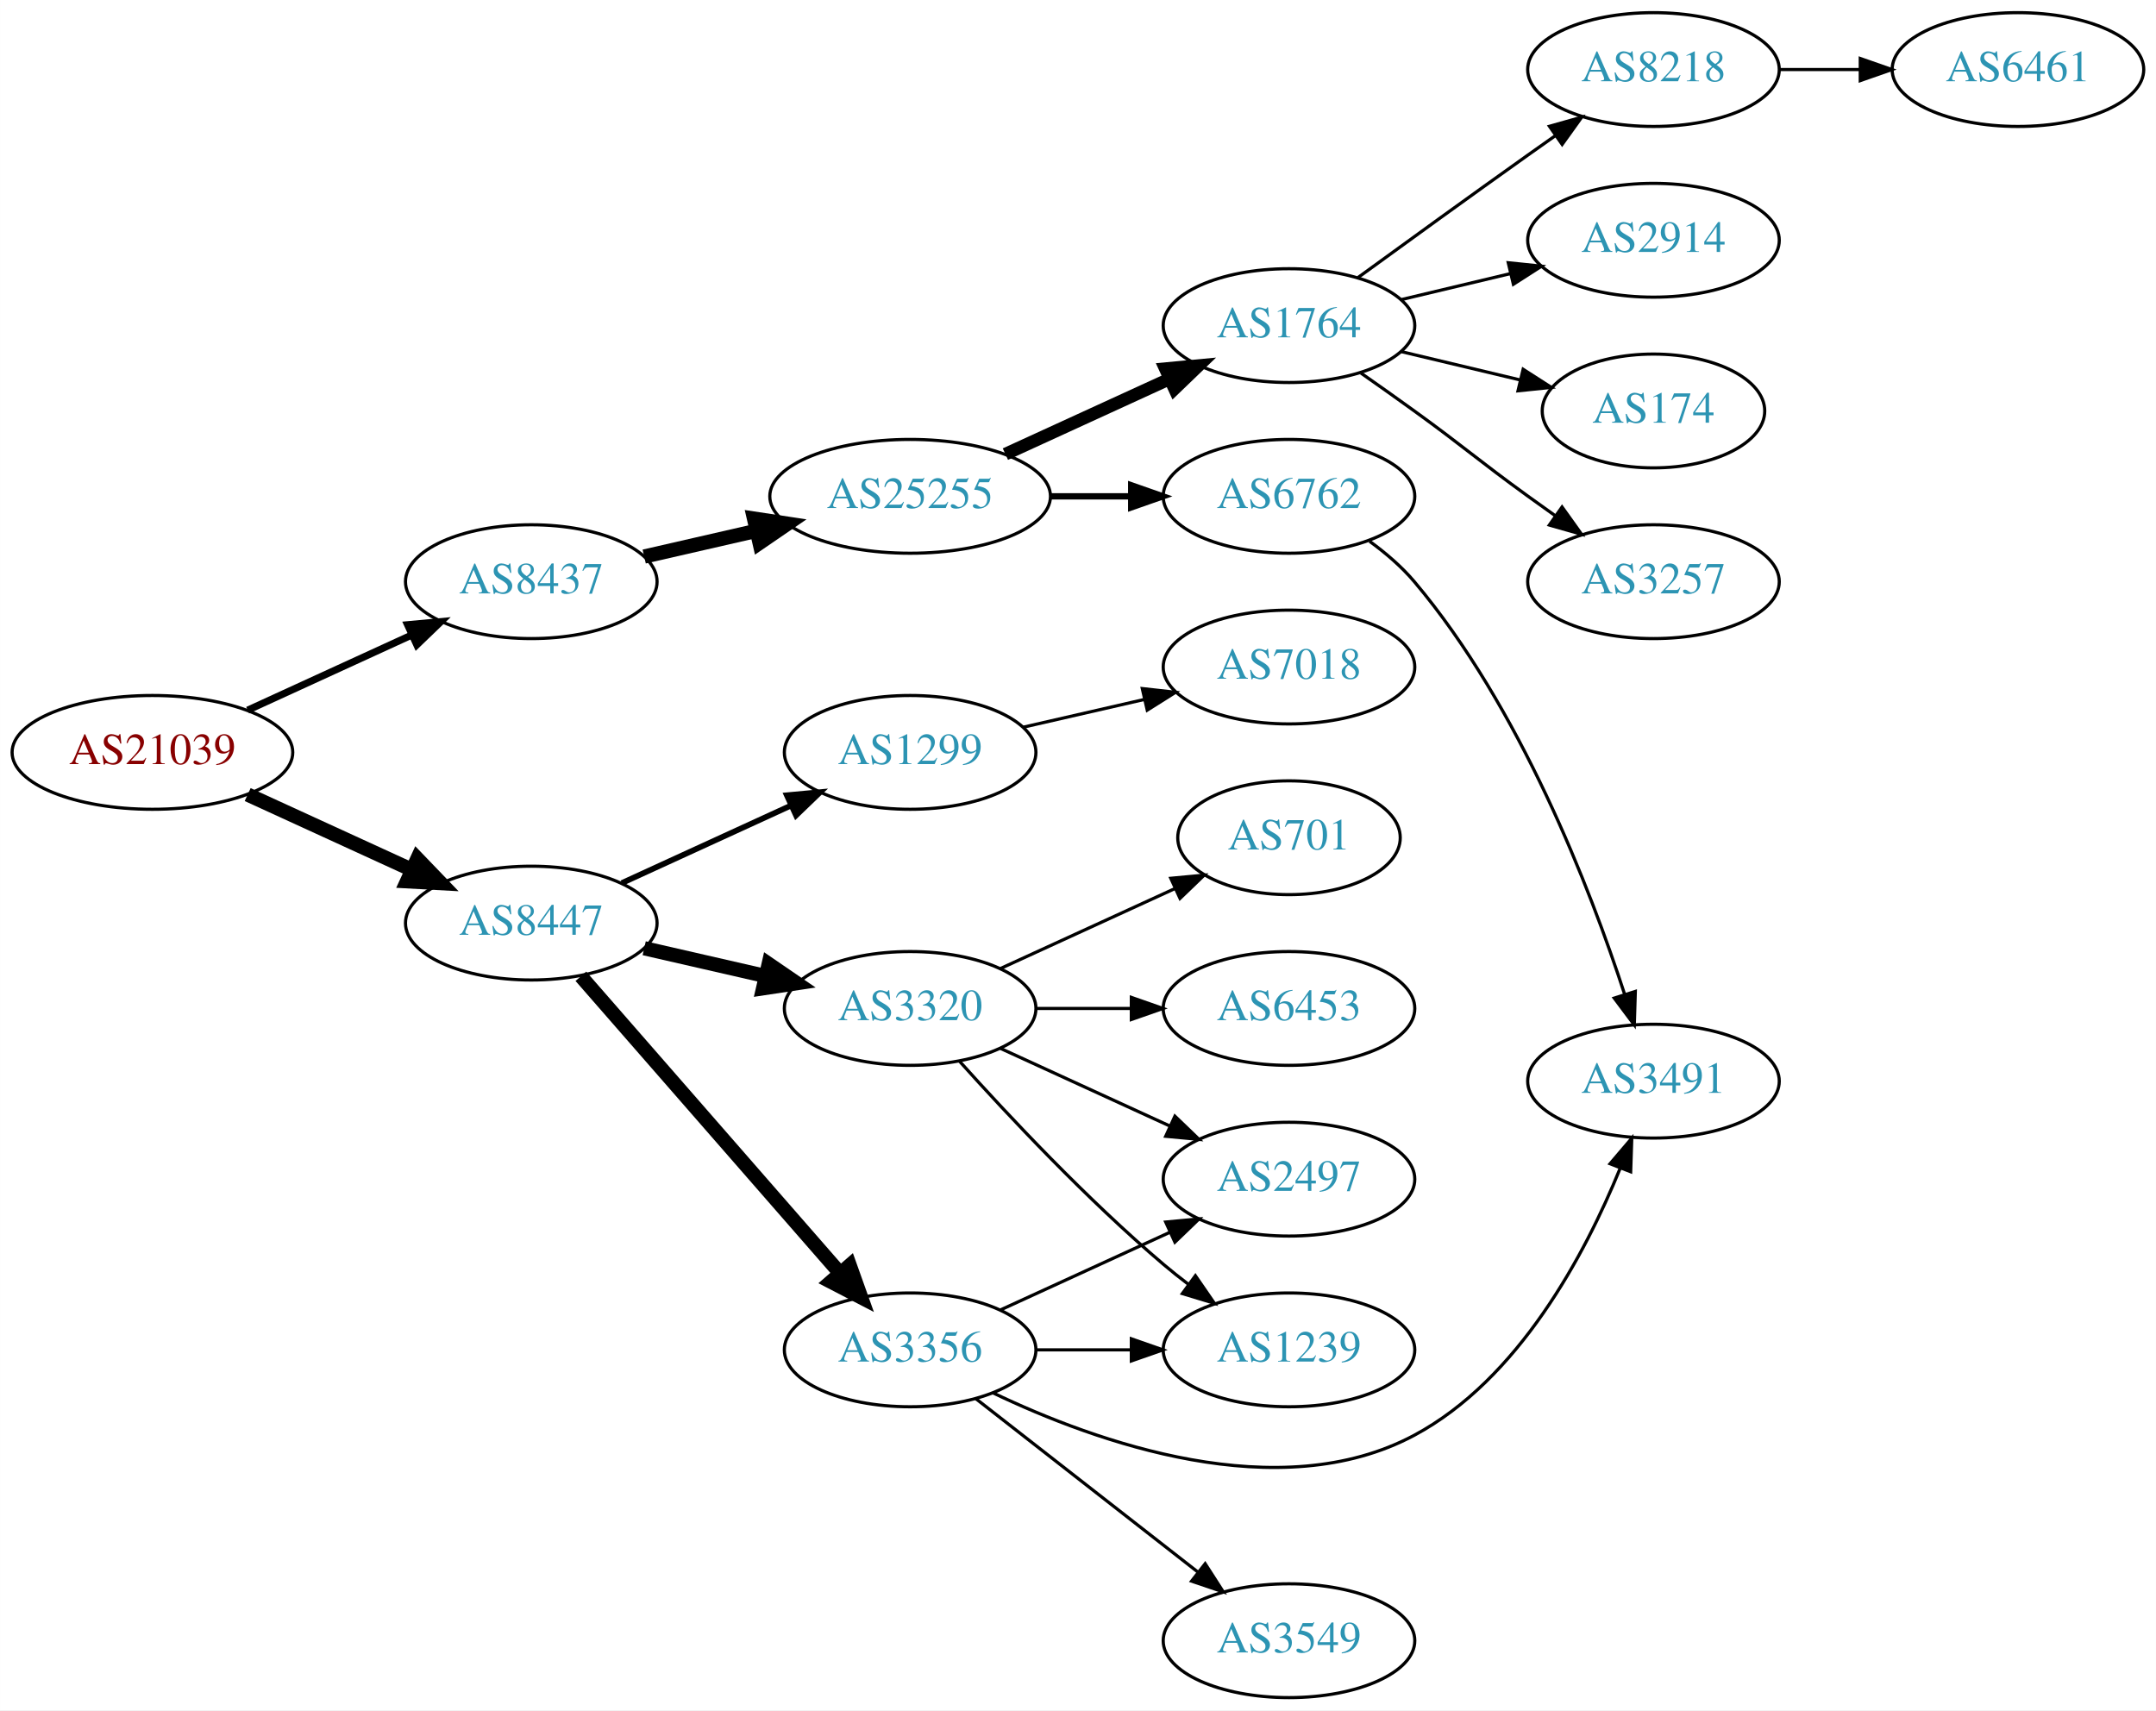
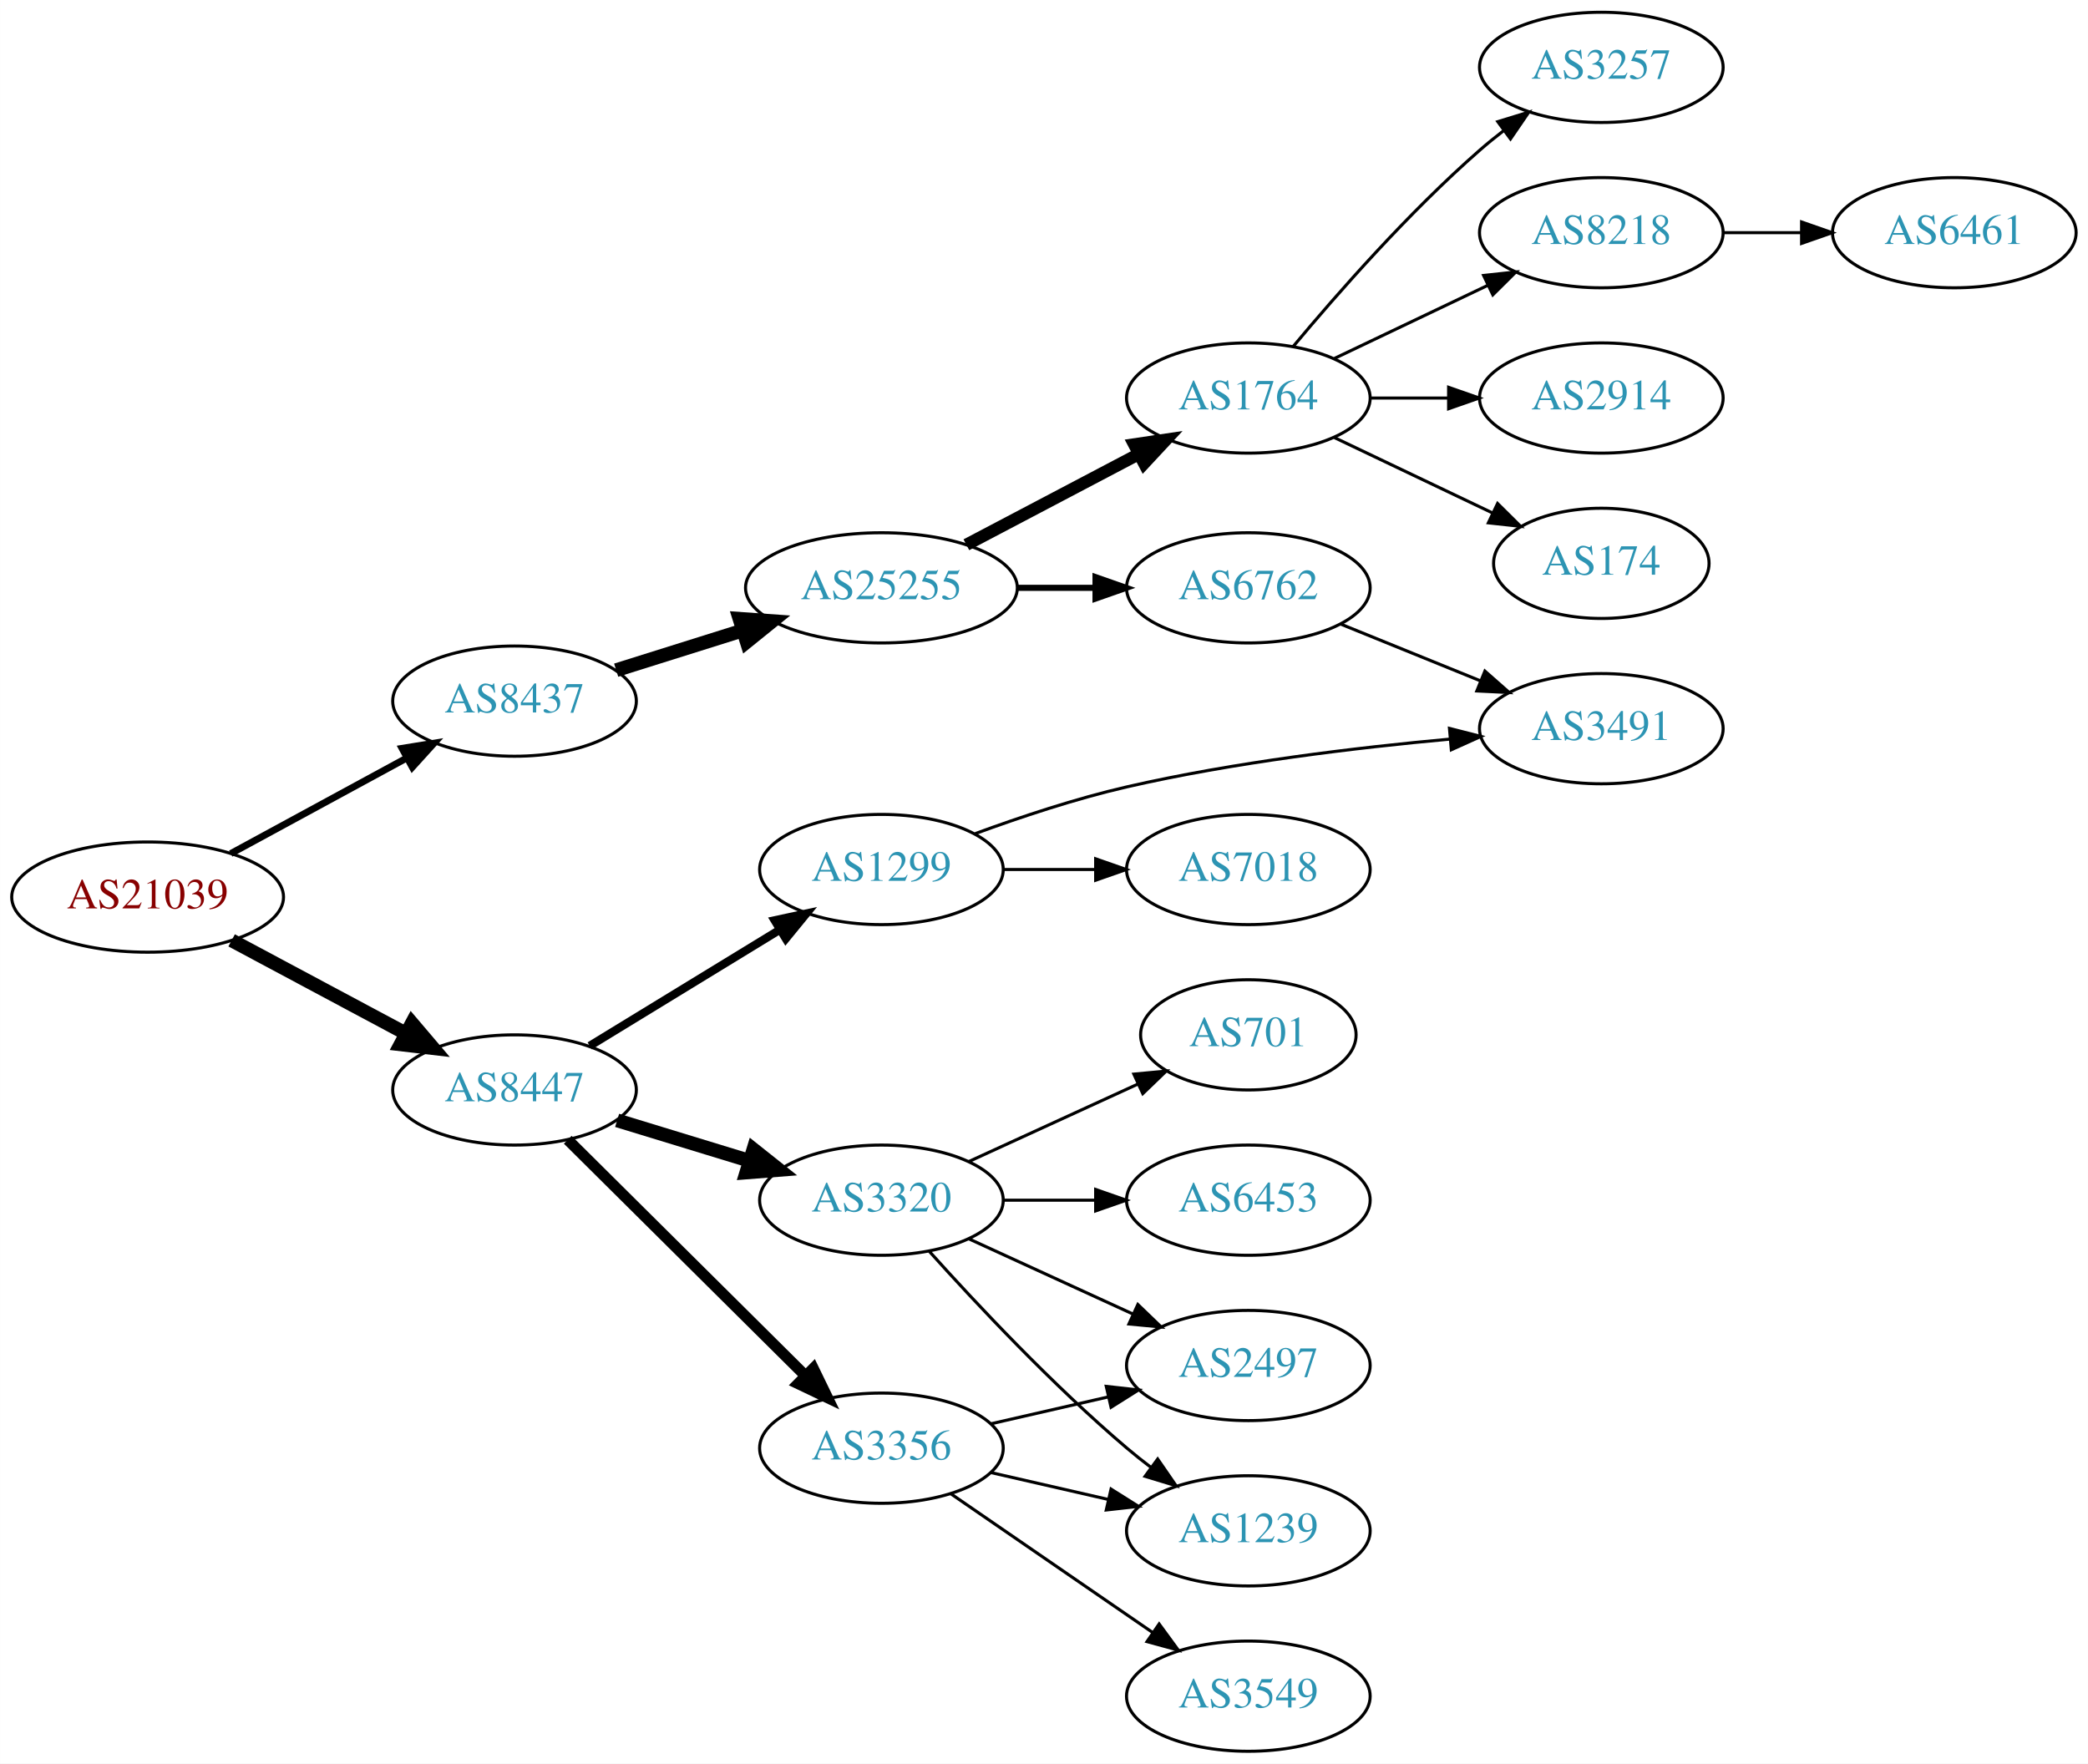
- <svg xmlns="http://www.w3.org/2000/svg" xmlns:xlink="http://www.w3.org/1999/xlink" width="682pt" height="541pt" viewBox="0.00 0.00 681.96 541.00">
-   <g id="graph0" class="graph" transform="scale(1 1) rotate(0) translate(4 537)">
-     <polygon fill="white" stroke="none" points="-4,4 -4,-537 677.956,-537 677.956,4 -4,4" />
+ <svg xmlns="http://www.w3.org/2000/svg" xmlns:xlink="http://www.w3.org/1999/xlink" width="682pt" height="576pt" viewBox="0.00 0.00 681.96 576.00">
+   <g id="graph0" class="graph" transform="scale(1 1) rotate(0) translate(4 572)">
+     <polygon fill="white" stroke="none" points="-4,4 -4,-572 677.956,-572 677.956,4 -4,4" />
    <g id="node1" class="node">
      <g id="a_node1">
        <a xlink:href="/asn/21039" xlink:title="AS21039 ~ Energie Steiermark Technik GmbH [AT]">
-           <ellipse fill="#ffffff" stroke="black" cx="44.196" cy="-299" rx="44.393" ry="18" />
-           <text text-anchor="middle" x="44.196" y="-295.3" font-family="Times,serif" font-size="14.00" fill="#880000">AS21039</text>
+           <ellipse fill="#ffffff" stroke="black" cx="44.196" cy="-279" rx="44.393" ry="18" />
+           <text text-anchor="middle" x="44.196" y="-275.3" font-family="Times,serif" font-size="14.00" fill="#880000">AS21039</text>
        </a>
      </g>
    </g>
    <g id="node2" class="node">
      <g id="a_node2">
        <a xlink:href="/asn/8437" xlink:title="AS8437 ~ Hutchison Drei Austria GmbH [AT]">
-           <ellipse fill="#ffffff" stroke="black" cx="164.039" cy="-353" rx="39.794" ry="18" />
-           <text text-anchor="middle" x="164.039" y="-349.3" font-family="Times,serif" font-size="14.00" fill="#2c94b3">AS8437</text>
+           <ellipse fill="#ffffff" stroke="black" cx="164.039" cy="-343" rx="39.794" ry="18" />
+           <text text-anchor="middle" x="164.039" y="-339.3" font-family="Times,serif" font-size="14.00" fill="#2c94b3">AS8437</text>
        </a>
      </g>
    </g>
    <g id="edge1" class="edge">
-       <path fill="none" stroke="black" stroke-width="2.25" d="M74.326,-312.348C89.937,-319.502 109.335,-328.391 126.007,-336.03" />
-       <polygon fill="black" stroke="black" stroke-width="2.25" points="124.91,-339.378 135.459,-340.362 127.826,-333.014 124.91,-339.378" />
+       <path fill="none" stroke="black" stroke-width="2.25" d="M71.349,-293.204C88.287,-302.403 110.523,-314.479 128.855,-324.435" />
+       <polygon fill="black" stroke="black" stroke-width="2.25" points="127.309,-327.578 137.767,-329.275 130.65,-321.427 127.309,-327.578" />
    </g>
    <g id="node3" class="node">
      <g id="a_node3">
        <a xlink:href="/asn/8447" xlink:title="AS8447 ~ A1 Telekom Austria AG [AT]">
-           <ellipse fill="#ffffff" stroke="black" cx="164.039" cy="-245" rx="39.794" ry="18" />
-           <text text-anchor="middle" x="164.039" y="-241.3" font-family="Times,serif" font-size="14.00" fill="#2c94b3">AS8447</text>
+           <ellipse fill="#ffffff" stroke="black" cx="164.039" cy="-216" rx="39.794" ry="18" />
+           <text text-anchor="middle" x="164.039" y="-212.3" font-family="Times,serif" font-size="14.00" fill="#2c94b3">AS8447</text>
        </a>
      </g>
    </g>
    <g id="edge2" class="edge">
-       <path fill="none" stroke="black" stroke-width="4.5" d="M74.326,-285.652C89.937,-278.498 109.335,-269.609 126.007,-261.97" />
-       <polygon fill="black" stroke="black" stroke-width="4.5" points="128.008,-265.384 135.459,-257.638 124.727,-258.225 128.008,-265.384" />
+       <path fill="none" stroke="black" stroke-width="4.5" d="M71.642,-264.862C88.4,-255.903 110.255,-244.219 128.392,-234.523" />
+       <polygon fill="black" stroke="black" stroke-width="4.5" points="130.528,-237.846 137.49,-229.659 126.815,-230.901 130.528,-237.846" />
    </g>
    <g id="node4" class="node">
      <g id="a_node4">
        <a xlink:href="/asn/25255" xlink:title="AS25255 ~ ==&gt; TELE2 AUSTRIA &lt;== [AT]">
          <ellipse fill="#ffffff" stroke="black" cx="283.881" cy="-380" rx="44.393" ry="18" />
          <text text-anchor="middle" x="283.881" y="-376.3" font-family="Times,serif" font-size="14.00" fill="#2c94b3">AS25255</text>
        </a>
      </g>
    </g>
    <g id="edge3" class="edge">
-       <path fill="none" stroke="black" stroke-width="4.5" d="M199.758,-360.955C210.896,-363.507 223.432,-366.379 235.325,-369.104" />
-       <polygon fill="black" stroke="black" stroke-width="4.5" points="234.492,-372.953 245.119,-371.348 236.251,-365.276 234.492,-372.953" />
+       <path fill="none" stroke="black" stroke-width="4.5" d="M197.24,-353.11C209.962,-357.105 224.792,-361.761 238.502,-366.066" />
+       <polygon fill="black" stroke="black" stroke-width="4.5" points="237.521,-369.885 248.241,-369.124 239.88,-362.372 237.521,-369.885" />
    </g>
    <g id="node13" class="node">
      <g id="a_node13">
        <a xlink:href="/asn/1299" xlink:title="AS1299 ~ Telia Carrier [EU]">
-           <ellipse fill="#ffffff" stroke="black" cx="283.881" cy="-299" rx="39.794" ry="18" />
-           <text text-anchor="middle" x="283.881" y="-295.3" font-family="Times,serif" font-size="14.00" fill="#2c94b3">AS1299</text>
+           <ellipse fill="#ffffff" stroke="black" cx="283.881" cy="-288" rx="39.794" ry="18" />
+           <text text-anchor="middle" x="283.881" y="-284.3" font-family="Times,serif" font-size="14.00" fill="#2c94b3">AS1299</text>
        </a>
      </g>
    </g>
    <g id="edge12" class="edge">
-       <path fill="none" stroke="black" stroke-width="1.8" d="M192.667,-257.661C208.624,-264.973 228.895,-274.261 246.178,-282.181" />
-       <polygon fill="black" stroke="black" stroke-width="1.8" points="244.876,-285.435 255.425,-286.419 247.793,-279.071 244.876,-285.435" />
+       <path fill="none" stroke="black" stroke-width="2.7" d="M188.603,-230.397C206.426,-241.287 231.099,-256.362 250.734,-268.358" />
+       <polygon fill="black" stroke="black" stroke-width="2.7" points="249,-271.401 259.358,-273.628 252.65,-265.427 249,-271.401" />
    </g>
    <g id="node14" class="node">
      <g id="a_node14">
        <a xlink:href="/asn/3356" xlink:title="AS3356 ~ Level 3 Parent, LLC [US]">
-           <ellipse fill="#ffffff" stroke="black" cx="283.881" cy="-110" rx="39.794" ry="18" />
-           <text text-anchor="middle" x="283.881" y="-106.3" font-family="Times,serif" font-size="14.00" fill="#2c94b3">AS3356</text>
+           <ellipse fill="#ffffff" stroke="black" cx="283.881" cy="-99" rx="39.794" ry="18" />
+           <text text-anchor="middle" x="283.881" y="-95.3" font-family="Times,serif" font-size="14.00" fill="#2c94b3">AS3356</text>
        </a>
      </g>
    </g>
    <g id="edge13" class="edge">
-       <path fill="none" stroke="black" stroke-width="4.5" d="M179.725,-228.175C200.302,-204.603 237.839,-161.6 261.512,-134.48" />
-       <polygon fill="black" stroke="black" stroke-width="4.5" points="264.77,-136.736 268.38,-126.613 258.837,-131.557 264.77,-136.736" />
+       <path fill="none" stroke="black" stroke-width="3.6" d="M181.424,-199.732C201.538,-179.762 235.812,-145.732 258.893,-122.816" />
+       <polygon fill="black" stroke="black" stroke-width="3.6" points="261.625,-125.037 266.255,-115.507 256.693,-120.069 261.625,-125.037" />
    </g>
    <g id="node15" class="node">
      <g id="a_node15">
        <a xlink:href="/asn/3320" xlink:title="AS3320 ~ DTAG [DE]">
-           <ellipse fill="#ffffff" stroke="black" cx="283.881" cy="-218" rx="39.794" ry="18" />
-           <text text-anchor="middle" x="283.881" y="-214.3" font-family="Times,serif" font-size="14.00" fill="#2c94b3">AS3320</text>
+           <ellipse fill="#ffffff" stroke="black" cx="283.881" cy="-180" rx="39.794" ry="18" />
+           <text text-anchor="middle" x="283.881" y="-176.3" font-family="Times,serif" font-size="14.00" fill="#2c94b3">AS3320</text>
        </a>
      </g>
    </g>
    <g id="edge14" class="edge">
-       <path fill="none" stroke="black" stroke-width="4.5" d="M199.758,-237.045C211.758,-234.296 225.379,-231.175 238.071,-228.267" />
-       <polygon fill="black" stroke="black" stroke-width="4.5" points="239.135,-232.063 248.003,-225.991 237.376,-224.387 239.135,-232.063" />
+       <path fill="none" stroke="black" stroke-width="4.5" d="M197.552,-206.068C210.947,-201.975 226.638,-197.182 240.887,-192.829" />
+       <polygon fill="black" stroke="black" stroke-width="4.5" points="242.061,-196.587 250.474,-189.9 239.76,-189.056 242.061,-196.587" />
    </g>
    <g id="node5" class="node">
      <g id="a_node5">
-         <a xlink:href="/asn/1764" xlink:title="AS1764 ~ NEXTLAYER-AS [AT]">
-           <ellipse fill="#ffffff" stroke="black" cx="403.724" cy="-434" rx="39.794" ry="18" />
-           <text text-anchor="middle" x="403.724" y="-430.3" font-family="Times,serif" font-size="14.00" fill="#2c94b3">AS1764</text>
-         </a>
-       </g>
-     </g>
-     <g id="edge4" class="edge">
-       <path fill="none" stroke="black" stroke-width="4" d="M314.011,-393.348C329.622,-400.502 349.02,-409.391 365.692,-417.03" />
-       <polygon fill="black" stroke="black" stroke-width="4" points="364.595,-420.378 375.144,-421.362 367.511,-414.014 364.595,-420.378" />
-     </g>
-     <g id="node6" class="node">
-       <g id="a_node6">
        <a xlink:href="/asn/6762" xlink:title="AS6762 ~ TELECOM ITALIA SPARKLE S.p.A. [IT]">
          <ellipse fill="#ffffff" stroke="black" cx="403.724" cy="-380" rx="39.794" ry="18" />
          <text text-anchor="middle" x="403.724" y="-376.3" font-family="Times,serif" font-size="14.00" fill="#2c94b3">AS6762</text>
        </a>
      </g>
    </g>
-     <g id="edge5" class="edge">
+     <g id="edge4" class="edge">
      <path fill="none" stroke="black" stroke-width="2" d="M328.092,-380C336.405,-380 345.168,-380 353.65,-380" />
      <polygon fill="black" stroke="black" stroke-width="2" points="353.809,-383.5 363.809,-380 353.809,-376.5 353.809,-383.5" />
    </g>
+     <g id="node6" class="node">
+       <g id="a_node6">
+         <a xlink:href="/asn/1764" xlink:title="AS1764 ~ NEXTLAYER-AS [AT]">
+           <ellipse fill="#ffffff" stroke="black" cx="403.724" cy="-442" rx="39.794" ry="18" />
+           <text text-anchor="middle" x="403.724" y="-438.3" font-family="Times,serif" font-size="14.00" fill="#2c94b3">AS1764</text>
+         </a>
+       </g>
+     </g>
+     <g id="edge5" class="edge">
+       <path fill="none" stroke="black" stroke-width="4" d="M311.622,-394.069C328.276,-402.831 349.878,-414.197 367.867,-423.661" />
+       <polygon fill="black" stroke="black" stroke-width="4" points="366.42,-426.854 376.899,-428.413 369.679,-420.659 366.42,-426.854" />
+     </g>
+     <g id="node11" class="node">
+       <g id="a_node11">
+         <a xlink:href="/asn/3491" xlink:title="AS3491 ~ PCCW Global, Inc. [US]">
+           <ellipse fill="#ffffff" stroke="black" cx="519.017" cy="-334" rx="39.794" ry="18" />
+           <text text-anchor="middle" x="519.017" y="-330.3" font-family="Times,serif" font-size="14.00" fill="#2c94b3">AS3491</text>
+         </a>
+       </g>
+     </g>
+     <g id="edge10" class="edge">
+       <path fill="none" stroke="black" d="M433.9,-368.154C447.775,-362.52 464.552,-355.708 479.461,-349.654" />
+       <polygon fill="black" stroke="black" points="480.991,-352.811 488.94,-345.806 478.358,-346.325 480.991,-352.811" />
+     </g>
    <g id="node7" class="node">
      <g id="a_node7">
-         <a xlink:href="/asn/3257" xlink:title="AS3257 ~ GTT [DE]">
-           <ellipse fill="#ffffff" stroke="black" cx="519.017" cy="-353" rx="39.794" ry="18" />
-           <text text-anchor="middle" x="519.017" y="-349.3" font-family="Times,serif" font-size="14.00" fill="#2c94b3">AS3257</text>
+         <a xlink:href="/asn/174" xlink:title="AS174 ~ Cogent Communications [US]">
+           <ellipse fill="#ffffff" stroke="black" cx="519.017" cy="-388" rx="35.194" ry="18" />
+           <text text-anchor="middle" x="519.017" y="-384.3" font-family="Times,serif" font-size="14.00" fill="#2c94b3">AS174</text>
        </a>
      </g>
    </g>
    <g id="edge6" class="edge">
-       <path fill="none" stroke="black" d="M426.481,-418.991C432.015,-415.121 437.934,-410.936 443.37,-407 459.57,-395.271 463.17,-391.729 479.37,-380 482.173,-377.971 485.105,-375.875 488.045,-373.79" />
-       <polygon fill="black" stroke="black" points="490.096,-376.627 496.26,-368.009 486.068,-370.903 490.096,-376.627" />
+       <path fill="none" stroke="black" d="M431.86,-429.066C447.292,-421.71 466.778,-412.423 483.313,-404.541" />
+       <polygon fill="black" stroke="black" points="485.133,-407.551 492.654,-400.089 482.121,-401.232 485.133,-407.551" />
    </g>
    <g id="node8" class="node">
      <g id="a_node8">
-         <a xlink:href="/asn/8218" xlink:title="AS8218 ~ legacy Neotelecoms [FR]">
-           <ellipse fill="#ffffff" stroke="black" cx="519.017" cy="-515" rx="39.794" ry="18" />
-           <text text-anchor="middle" x="519.017" y="-511.3" font-family="Times,serif" font-size="14.00" fill="#2c94b3">AS8218</text>
+         <a xlink:href="/asn/3257" xlink:title="AS3257 ~ GTT [DE]">
+           <ellipse fill="#ffffff" stroke="black" cx="519.017" cy="-550" rx="39.794" ry="18" />
+           <text text-anchor="middle" x="519.017" y="-546.3" font-family="Times,serif" font-size="14.00" fill="#2c94b3">AS3257</text>
        </a>
      </g>
    </g>
    <g id="edge7" class="edge">
-       <path fill="none" stroke="black" d="M425.572,-449.222C440.506,-460.091 461.12,-475.025 479.37,-488 482.191,-490.005 485.134,-492.085 488.082,-494.159" />
-       <polygon fill="black" stroke="black" points="486.109,-497.05 496.306,-499.926 490.128,-491.319 486.109,-497.05" />
+       <path fill="none" stroke="black" d="M418.354,-458.817C432.636,-475.929 456.183,-502.745 479.37,-523 481.836,-525.154 484.475,-527.294 487.172,-529.372" />
+       <polygon fill="black" stroke="black" points="485.197,-532.264 495.326,-535.37 489.345,-526.625 485.197,-532.264" />
    </g>
    <g id="node9" class="node">
      <g id="a_node9">
-         <a xlink:href="/asn/2914" xlink:title="AS2914 ~ NTT America, Inc. [US]">
-           <ellipse fill="#ffffff" stroke="black" cx="519.017" cy="-461" rx="39.794" ry="18" />
-           <text text-anchor="middle" x="519.017" y="-457.3" font-family="Times,serif" font-size="14.00" fill="#2c94b3">AS2914</text>
+         <a xlink:href="/asn/8218" xlink:title="AS8218 ~ legacy Neotelecoms [FR]">
+           <ellipse fill="#ffffff" stroke="black" cx="519.017" cy="-496" rx="39.794" ry="18" />
+           <text text-anchor="middle" x="519.017" y="-492.3" font-family="Times,serif" font-size="14.00" fill="#2c94b3">AS8218</text>
        </a>
      </g>
    </g>
    <g id="edge8" class="edge">
-       <path fill="none" stroke="black" d="M439.331,-442.248C450.202,-444.838 462.357,-447.735 473.799,-450.462" />
-       <polygon fill="black" stroke="black" points="473.082,-453.889 483.621,-452.803 474.705,-447.08 473.082,-453.889" />
+       <path fill="none" stroke="black" d="M431.86,-454.934C446.854,-462.081 465.675,-471.052 481.898,-478.785" />
+       <polygon fill="black" stroke="black" points="480.569,-482.028 491.102,-483.171 483.581,-475.709 480.569,-482.028" />
    </g>
    <g id="node10" class="node">
      <g id="a_node10">
-         <a xlink:href="/asn/174" xlink:title="AS174 ~ Cogent Communications [US]">
-           <ellipse fill="#ffffff" stroke="black" cx="519.017" cy="-407" rx="35.194" ry="18" />
-           <text text-anchor="middle" x="519.017" y="-403.3" font-family="Times,serif" font-size="14.00" fill="#2c94b3">AS174</text>
+         <a xlink:href="/asn/2914" xlink:title="AS2914 ~ NTT America, Inc. [US]">
+           <ellipse fill="#ffffff" stroke="black" cx="519.017" cy="-442" rx="39.794" ry="18" />
+           <text text-anchor="middle" x="519.017" y="-438.3" font-family="Times,serif" font-size="14.00" fill="#2c94b3">AS2914</text>
        </a>
      </g>
    </g>
    <g id="edge9" class="edge">
-       <path fill="none" stroke="black" d="M439.331,-425.752C451.125,-422.942 464.43,-419.771 476.698,-416.847" />
-       <polygon fill="black" stroke="black" points="477.787,-420.186 486.703,-414.463 476.164,-413.376 477.787,-420.186" />
+       <path fill="none" stroke="black" d="M443.396,-442C451.599,-442 460.363,-442 468.895,-442" />
+       <polygon fill="black" stroke="black" points="469.134,-445.5 479.134,-442 469.134,-438.5 469.134,-445.5" />
    </g>
    <g id="node12" class="node">
      <g id="a_node12">
-         <a xlink:href="/asn/3491" xlink:title="AS3491 ~ PCCW Global, Inc. [US]">
-           <ellipse fill="#ffffff" stroke="black" cx="519.017" cy="-195" rx="39.794" ry="18" />
-           <text text-anchor="middle" x="519.017" y="-191.3" font-family="Times,serif" font-size="14.00" fill="#2c94b3">AS3491</text>
+         <a xlink:href="/asn/6461" xlink:title="AS6461 ~ Zayo Bandwidth [US]">
+           <ellipse fill="#ffffff" stroke="black" cx="634.31" cy="-496" rx="39.794" ry="18" />
+           <text text-anchor="middle" x="634.31" y="-492.3" font-family="Times,serif" font-size="14.00" fill="#2c94b3">AS6461</text>
        </a>
      </g>
    </g>
    <g id="edge11" class="edge">
-       <path fill="none" stroke="black" d="M429.223,-365.775C434.321,-362.063 439.357,-357.753 443.37,-353 476.892,-313.296 498.973,-255.992 509.916,-222.413" />
-       <polygon fill="black" stroke="black" points="513.278,-223.39 512.955,-212.8 506.604,-221.28 513.278,-223.39" />
-     </g>
-     <g id="node11" class="node">
-       <g id="a_node11">
-         <a xlink:href="/asn/6461" xlink:title="AS6461 ~ Zayo Bandwidth [US]">
-           <ellipse fill="#ffffff" stroke="black" cx="634.31" cy="-515" rx="39.794" ry="18" />
-           <text text-anchor="middle" x="634.31" y="-511.3" font-family="Times,serif" font-size="14.00" fill="#2c94b3">AS6461</text>
-         </a>
-       </g>
-     </g>
-     <g id="edge10" class="edge">
-       <path fill="none" stroke="black" d="M558.689,-515C566.892,-515 575.656,-515 584.188,-515" />
-       <polygon fill="black" stroke="black" points="584.427,-518.5 594.427,-515 584.427,-511.5 584.427,-518.5" />
-     </g>
-     <g id="node21" class="node">
-       <g id="a_node21">
+       <path fill="none" stroke="black" d="M558.689,-496C566.892,-496 575.656,-496 584.188,-496" />
+       <polygon fill="black" stroke="black" points="584.427,-499.5 594.427,-496 584.427,-492.5 584.427,-499.5" />
+     </g>
+     <g id="edge19" class="edge">
+       <path fill="none" stroke="black" d="M314.546,-299.735C329.239,-305.128 347.371,-311.164 364.077,-315 398.976,-323.013 439.152,-327.827 469.708,-330.605" />
+       <polygon fill="black" stroke="black" points="469.415,-334.092 479.68,-331.47 470.02,-327.119 469.415,-334.092" />
+     </g>
+     <g id="node19" class="node">
+       <g id="a_node19">
        <a xlink:href="/asn/7018" xlink:title="AS7018 ~ AT&amp;T Services, Inc. [US]">
-           <ellipse fill="#ffffff" stroke="black" cx="403.724" cy="-326" rx="39.794" ry="18" />
-           <text text-anchor="middle" x="403.724" y="-322.3" font-family="Times,serif" font-size="14.00" fill="#2c94b3">AS7018</text>
-         </a>
-       </g>
-     </g>
-     <g id="edge23" class="edge">
-       <path fill="none" stroke="black" d="M319.6,-306.955C331.6,-309.704 345.221,-312.825 357.914,-315.733" />
-       <polygon fill="black" stroke="black" points="357.316,-319.187 367.845,-318.009 358.88,-312.364 357.316,-319.187" />
-     </g>
-     <g id="edge21" class="edge">
-       <path fill="none" stroke="black" d="M310.067,-96.409C342.722,-80.791 400.552,-60.081 443.37,-83 476.435,-100.698 497.381,-140.227 508.407,-167.257" />
-       <polygon fill="black" stroke="black" points="505.278,-168.87 512.152,-176.933 511.806,-166.344 505.278,-168.87" />
+           <ellipse fill="#ffffff" stroke="black" cx="403.724" cy="-288" rx="39.794" ry="18" />
+           <text text-anchor="middle" x="403.724" y="-284.3" font-family="Times,serif" font-size="14.00" fill="#2c94b3">AS7018</text>
+         </a>
+       </g>
+     </g>
+     <g id="edge18" class="edge">
+       <path fill="none" stroke="black" d="M323.794,-288C333.347,-288 343.697,-288 353.659,-288" />
+       <polygon fill="black" stroke="black" points="353.852,-291.5 363.852,-288 353.852,-284.5 353.852,-291.5" />
    </g>
    <g id="node16" class="node">
      <g id="a_node16">
-         <a xlink:href="/asn/1239" xlink:title="AS1239 ~ Sprint [US]">
-           <ellipse fill="#ffffff" stroke="black" cx="403.724" cy="-110" rx="39.794" ry="18" />
-           <text text-anchor="middle" x="403.724" y="-106.3" font-family="Times,serif" font-size="14.00" fill="#2c94b3">AS1239</text>
-         </a>
-       </g>
-     </g>
-     <g id="edge22" class="edge">
-       <path fill="none" stroke="black" d="M323.794,-110C333.347,-110 343.697,-110 353.659,-110" />
-       <polygon fill="black" stroke="black" points="353.852,-113.5 363.852,-110 353.852,-106.5 353.852,-113.5" />
+         <a xlink:href="/asn/2497" xlink:title="AS2497 ~ Internet Initiative Japan Inc. [JP]">
+           <ellipse fill="#ffffff" stroke="black" cx="403.724" cy="-126" rx="39.794" ry="18" />
+           <text text-anchor="middle" x="403.724" y="-122.3" font-family="Times,serif" font-size="14.00" fill="#2c94b3">AS2497</text>
+         </a>
+       </g>
+     </g>
+     <g id="edge15" class="edge">
+       <path fill="none" stroke="black" d="M319.6,-106.955C331.6,-109.704 345.221,-112.825 357.914,-115.733" />
+       <polygon fill="black" stroke="black" points="357.316,-119.187 367.845,-118.009 358.88,-112.364 357.316,-119.187" />
    </g>
    <g id="node17" class="node">
      <g id="a_node17">
-         <a xlink:href="/asn/2497" xlink:title="AS2497 ~ Internet Initiative Japan Inc. [JP]">
-           <ellipse fill="#ffffff" stroke="black" cx="403.724" cy="-164" rx="39.794" ry="18" />
-           <text text-anchor="middle" x="403.724" y="-160.3" font-family="Times,serif" font-size="14.00" fill="#2c94b3">AS2497</text>
-         </a>
-       </g>
-     </g>
-     <g id="edge19" class="edge">
-       <path fill="none" stroke="black" d="M312.51,-122.661C328.467,-129.973 348.738,-139.261 366.02,-147.181" />
-       <polygon fill="black" stroke="black" points="364.719,-150.435 375.268,-151.419 367.635,-144.071 364.719,-150.435" />
-     </g>
-     <g id="node20" class="node">
-       <g id="a_node20">
+         <a xlink:href="/asn/1239" xlink:title="AS1239 ~ Sprint [US]">
+           <ellipse fill="#ffffff" stroke="black" cx="403.724" cy="-72" rx="39.794" ry="18" />
+           <text text-anchor="middle" x="403.724" y="-68.3" font-family="Times,serif" font-size="14.00" fill="#2c94b3">AS1239</text>
+         </a>
+       </g>
+     </g>
+     <g id="edge16" class="edge">
+       <path fill="none" stroke="black" d="M319.6,-91.045C331.6,-88.296 345.221,-85.175 357.914,-82.267" />
+       <polygon fill="black" stroke="black" points="358.88,-85.636 367.845,-79.991 357.316,-78.813 358.88,-85.636" />
+     </g>
+     <g id="node18" class="node">
+       <g id="a_node18">
        <a xlink:href="/asn/3549" xlink:title="AS3549 ~ Level 3 Parent, LLC [US]">
          <ellipse fill="#ffffff" stroke="black" cx="403.724" cy="-18" rx="39.794" ry="18" />
          <text text-anchor="middle" x="403.724" y="-14.3" font-family="Times,serif" font-size="14.00" fill="#2c94b3">AS3549</text>
        </a>
      </g>
    </g>
+     <g id="edge17" class="edge">
+       <path fill="none" stroke="black" d="M306.495,-84.143C324.984,-71.435 351.798,-53.005 372.427,-38.825" />
+       <polygon fill="black" stroke="black" points="374.589,-41.586 380.848,-33.037 370.624,-35.817 374.589,-41.586" />
+     </g>
+     <g id="edge21" class="edge">
+       <path fill="none" stroke="black" d="M312.51,-167.339C328.467,-160.027 348.738,-150.739 366.02,-142.819" />
+       <polygon fill="black" stroke="black" points="367.635,-145.929 375.268,-138.581 364.719,-139.565 367.635,-145.929" />
+     </g>
    <g id="edge20" class="edge">
-       <path fill="none" stroke="black" d="M304.605,-94.601C323.809,-79.609 353.18,-56.679 374.784,-39.812" />
-       <polygon fill="black" stroke="black" points="377.207,-42.362 382.935,-33.449 372.899,-36.844 377.207,-42.362" />
-     </g>
-     <g id="edge15" class="edge">
-       <path fill="none" stroke="black" d="M299.527,-201.275C314.828,-184.235 339.925,-157.477 364.077,-137 366.574,-134.883 369.235,-132.768 371.946,-130.707" />
-       <polygon fill="black" stroke="black" points="374.112,-133.459 380.123,-124.734 369.983,-127.806 374.112,-133.459" />
-     </g>
-     <g id="edge16" class="edge">
-       <path fill="none" stroke="black" d="M312.51,-205.339C328.467,-198.027 348.738,-188.739 366.02,-180.819" />
-       <polygon fill="black" stroke="black" points="367.635,-183.929 375.268,-176.581 364.719,-177.565 367.635,-183.929" />
-     </g>
-     <g id="node18" class="node">
-       <g id="a_node18">
+       <path fill="none" stroke="black" d="M299.527,-163.275C314.828,-146.235 339.925,-119.477 364.077,-99 366.574,-96.883 369.235,-94.768 371.946,-92.707" />
+       <polygon fill="black" stroke="black" points="374.112,-95.459 380.123,-86.734 369.983,-89.806 374.112,-95.459" />
+     </g>
+     <g id="node20" class="node">
+       <g id="a_node20">
+         <a xlink:href="/asn/701" xlink:title="AS701 ~ UUNET [US]">
+           <ellipse fill="#ffffff" stroke="black" cx="403.724" cy="-234" rx="35.194" ry="18" />
+           <text text-anchor="middle" x="403.724" y="-230.3" font-family="Times,serif" font-size="14.00" fill="#2c94b3">AS701</text>
+         </a>
+       </g>
+     </g>
+     <g id="edge22" class="edge">
+       <path fill="none" stroke="black" d="M312.51,-192.661C328.926,-200.183 349.908,-209.798 367.505,-217.861" />
+       <polygon fill="black" stroke="black" points="366.333,-221.174 376.882,-222.158 369.249,-214.811 366.333,-221.174" />
+     </g>
+     <g id="node21" class="node">
+       <g id="a_node21">
        <a xlink:href="/asn/6453" xlink:title="AS6453 ~ TATA COMMUNICATIONS (AMERICA) INC [US]">
-           <ellipse fill="#ffffff" stroke="black" cx="403.724" cy="-218" rx="39.794" ry="18" />
-           <text text-anchor="middle" x="403.724" y="-214.3" font-family="Times,serif" font-size="14.00" fill="#2c94b3">AS6453</text>
-         </a>
-       </g>
-     </g>
-     <g id="edge17" class="edge">
-       <path fill="none" stroke="black" d="M323.794,-218C333.347,-218 343.697,-218 353.659,-218" />
-       <polygon fill="black" stroke="black" points="353.852,-221.5 363.852,-218 353.852,-214.5 353.852,-221.5" />
-     </g>
-     <g id="node19" class="node">
-       <g id="a_node19">
-         <a xlink:href="/asn/701" xlink:title="AS701 ~ UUNET [US]">
-           <ellipse fill="#ffffff" stroke="black" cx="403.724" cy="-272" rx="35.194" ry="18" />
-           <text text-anchor="middle" x="403.724" y="-268.3" font-family="Times,serif" font-size="14.00" fill="#2c94b3">AS701</text>
-         </a>
-       </g>
-     </g>
-     <g id="edge18" class="edge">
-       <path fill="none" stroke="black" d="M312.51,-230.661C328.926,-238.183 349.908,-247.798 367.505,-255.861" />
-       <polygon fill="black" stroke="black" points="366.333,-259.174 376.882,-260.158 369.249,-252.811 366.333,-259.174" />
+           <ellipse fill="#ffffff" stroke="black" cx="403.724" cy="-180" rx="39.794" ry="18" />
+           <text text-anchor="middle" x="403.724" y="-176.3" font-family="Times,serif" font-size="14.00" fill="#2c94b3">AS6453</text>
+         </a>
+       </g>
+     </g>
+     <g id="edge23" class="edge">
+       <path fill="none" stroke="black" d="M323.794,-180C333.347,-180 343.697,-180 353.659,-180" />
+       <polygon fill="black" stroke="black" points="353.852,-183.5 363.852,-180 353.852,-176.5 353.852,-183.5" />
    </g>
  </g>
</svg>
